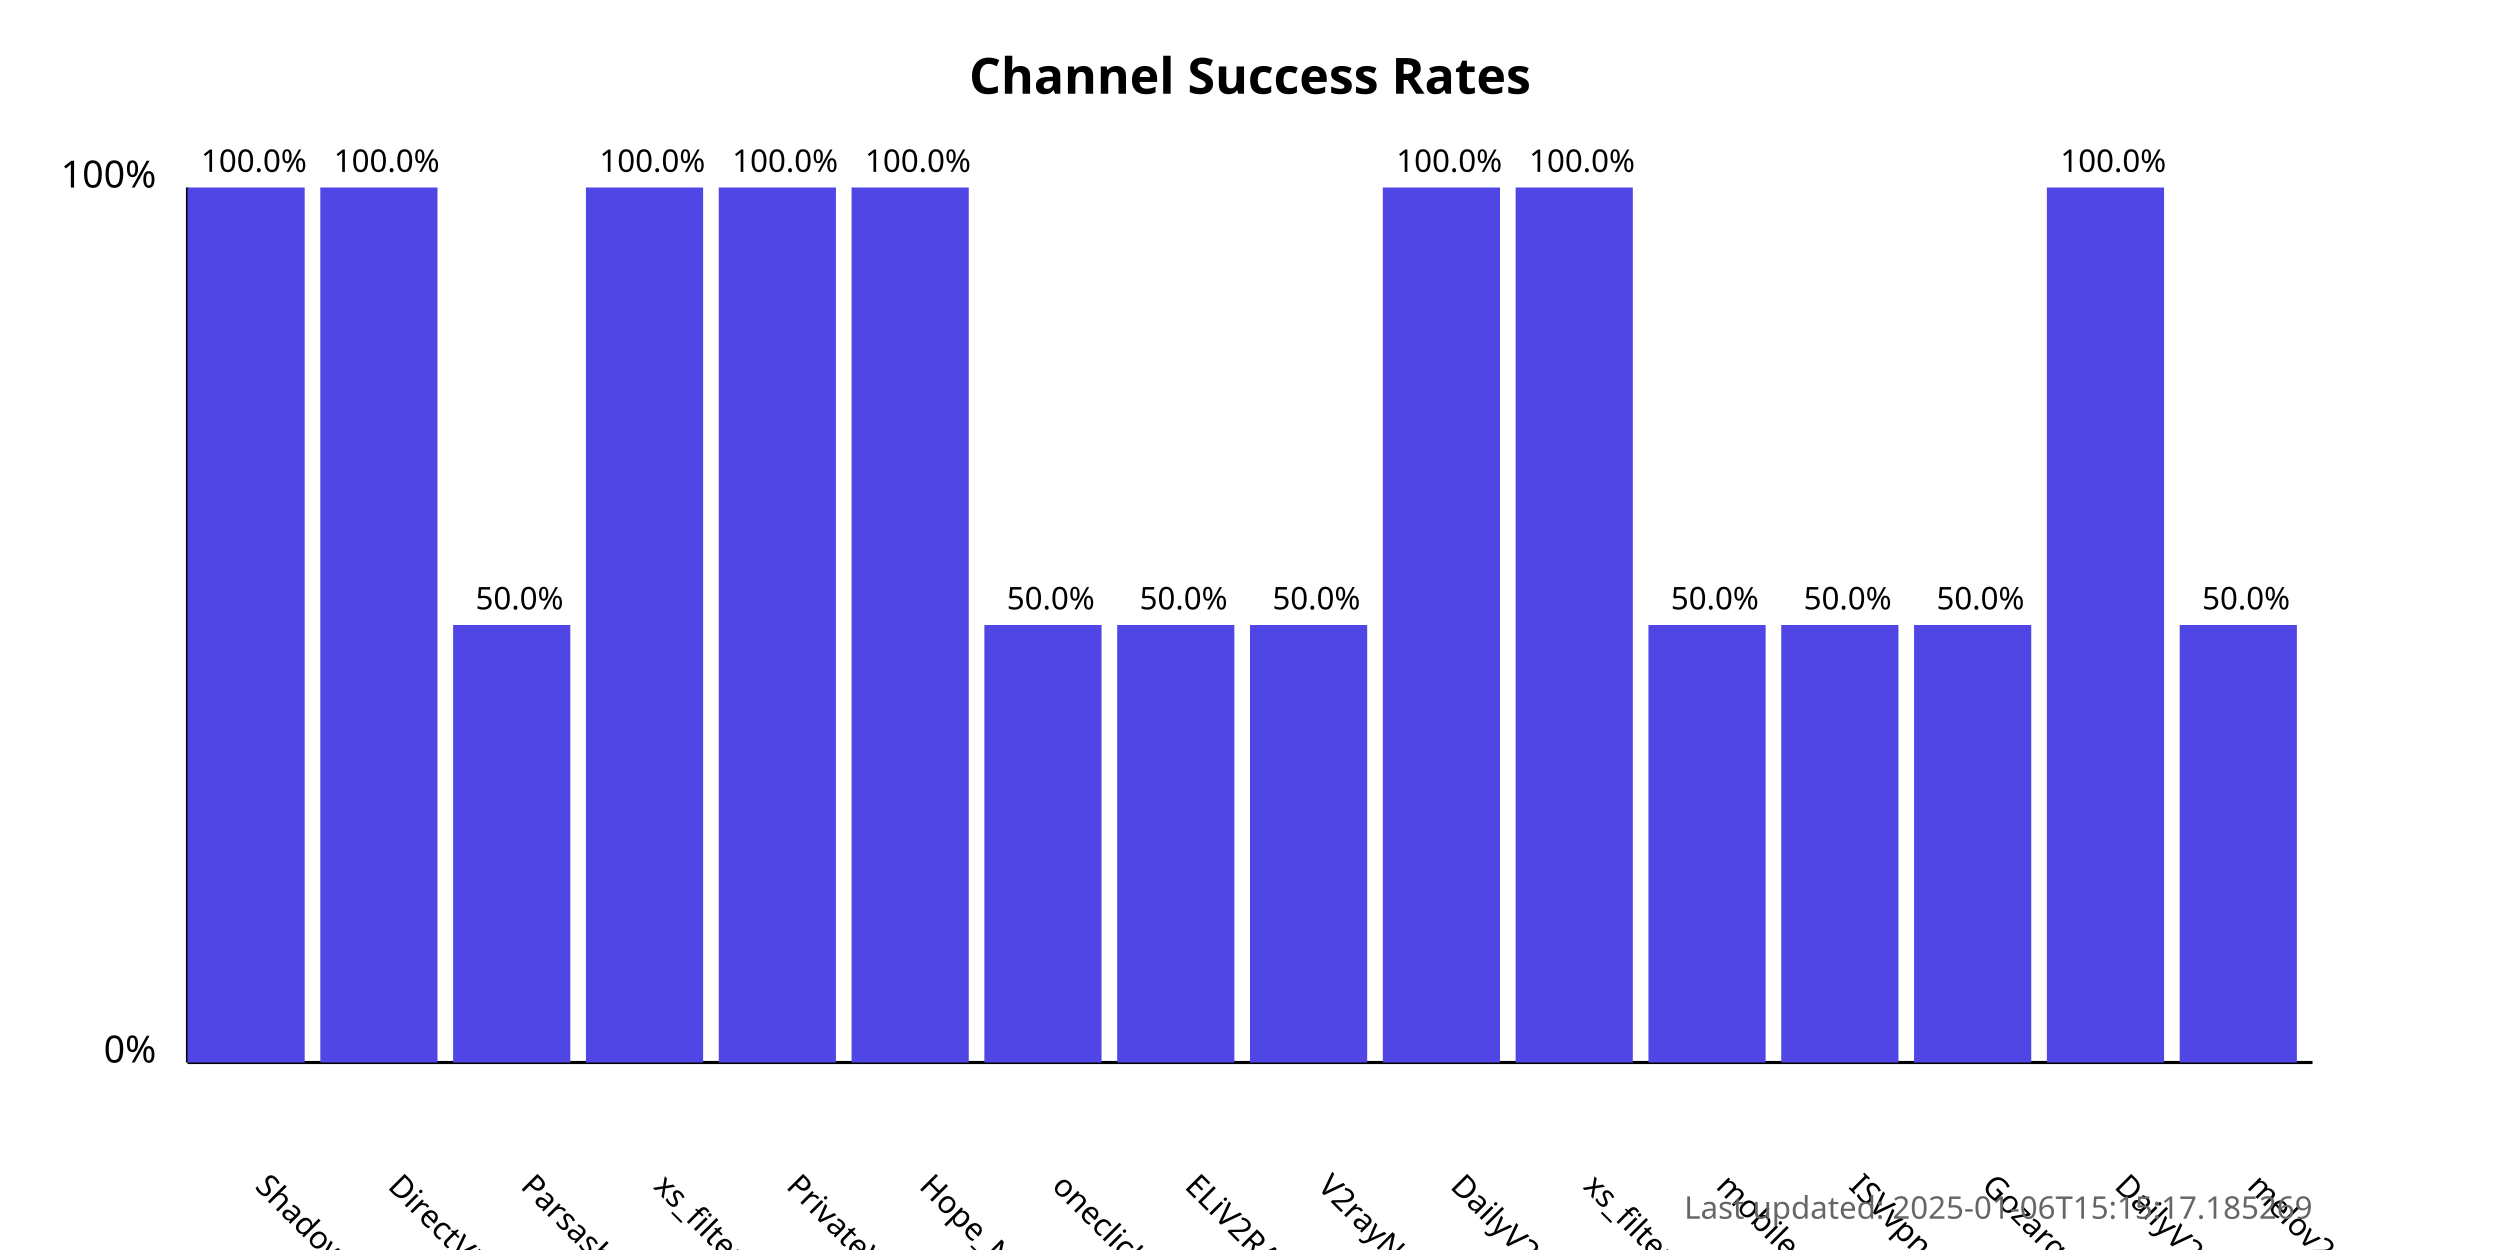
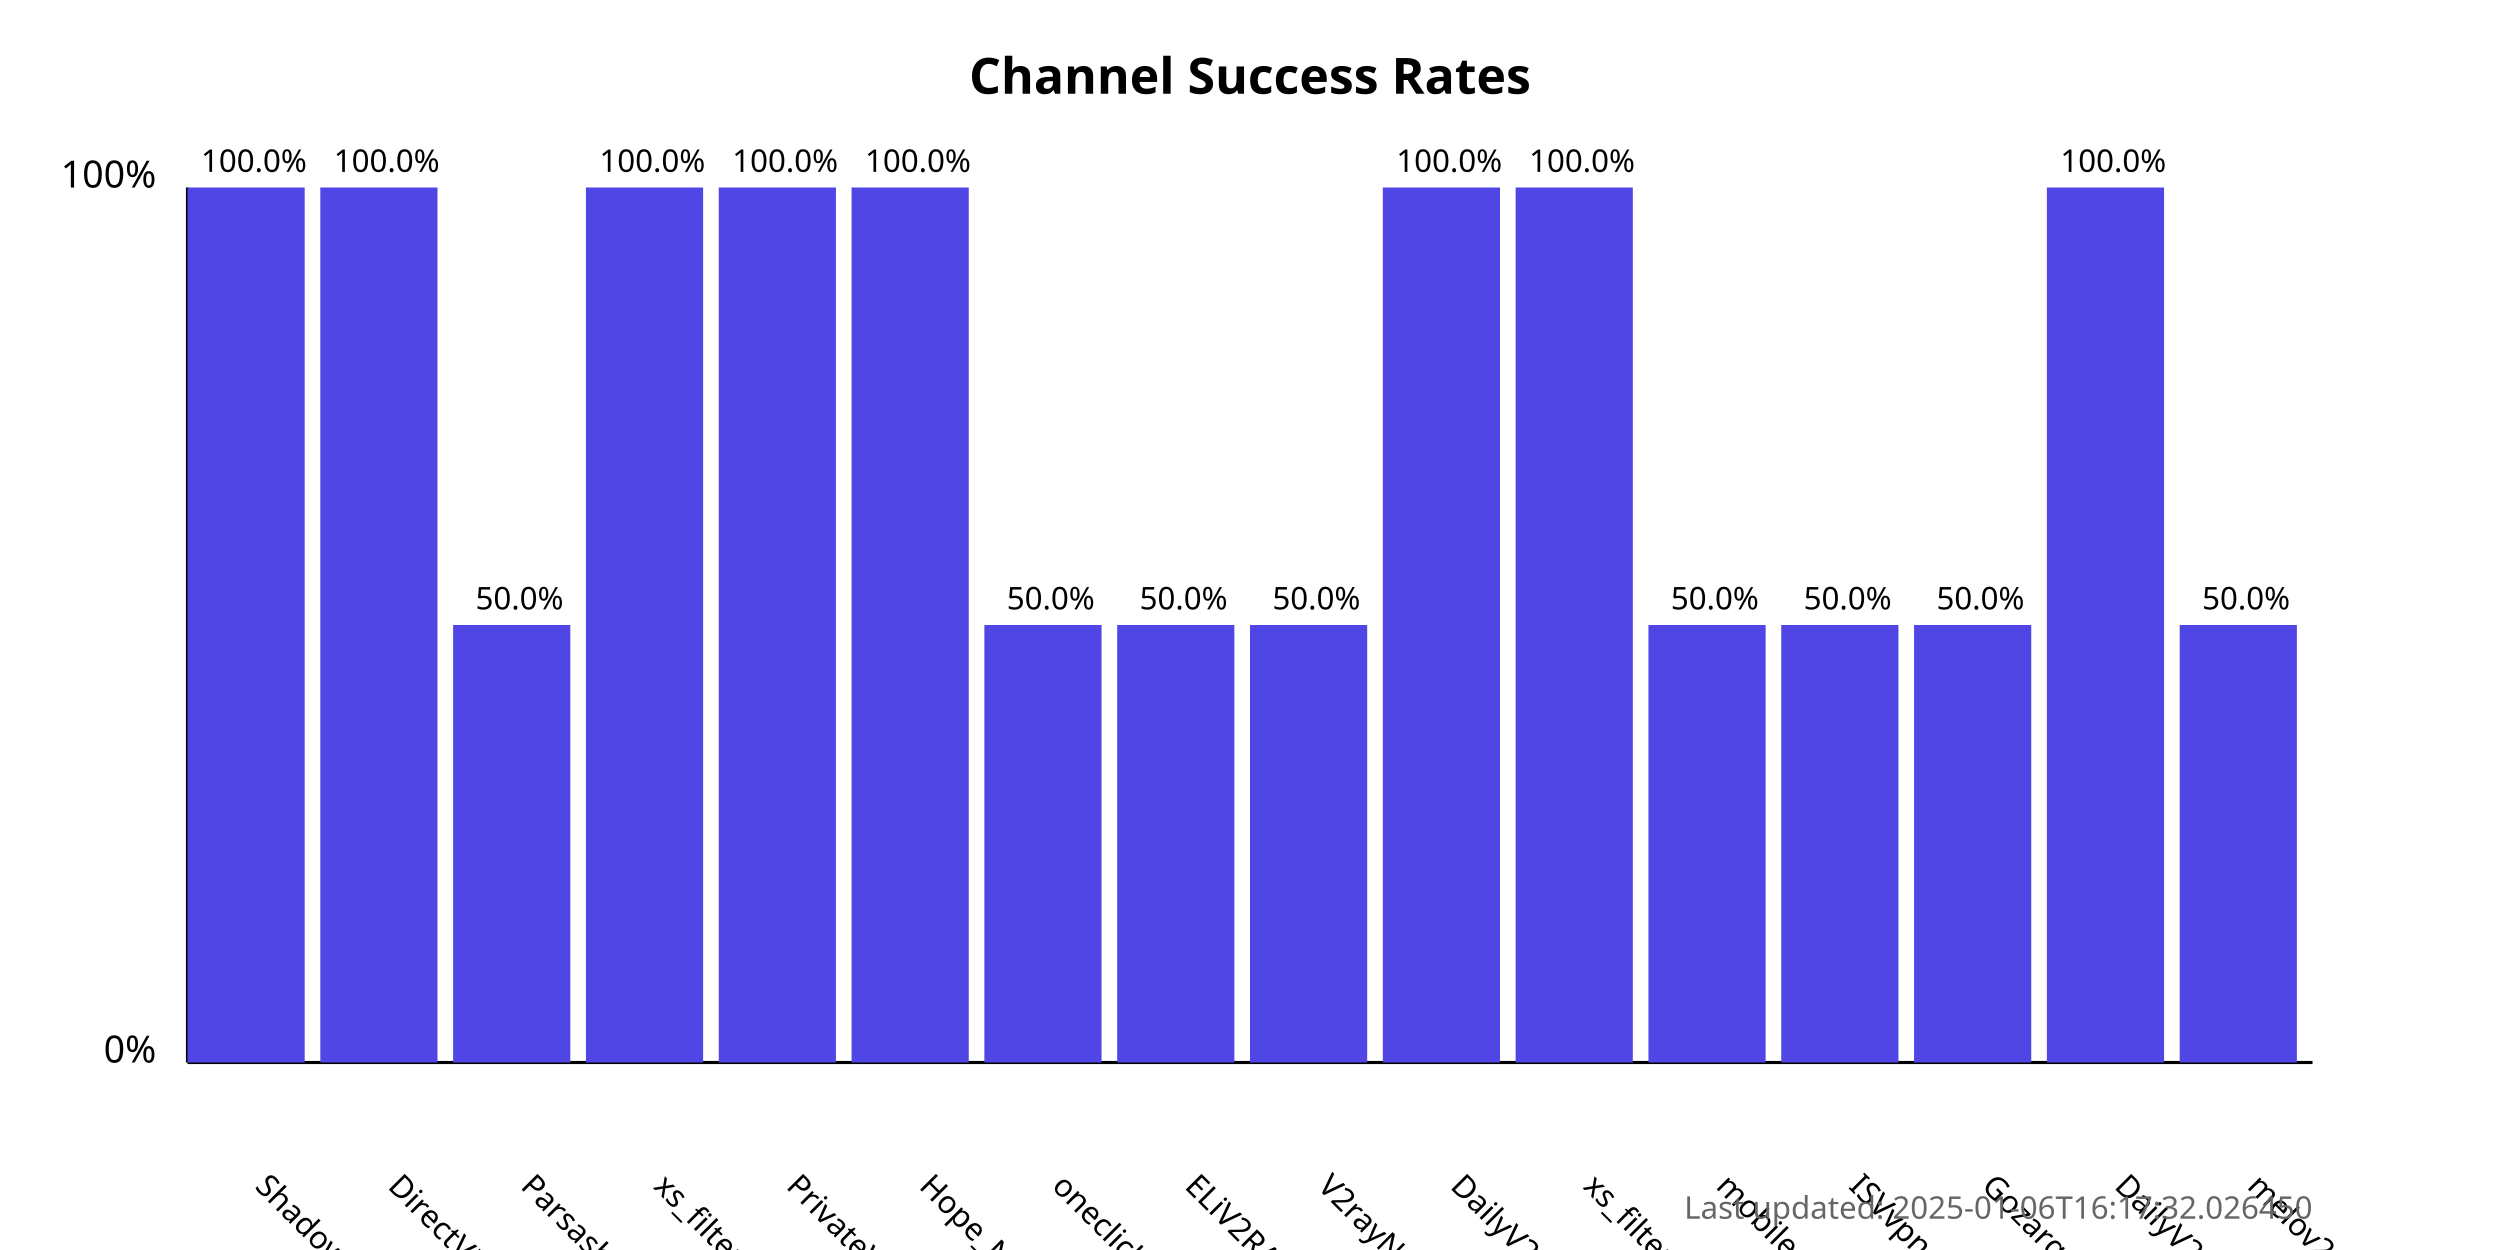
<svg xmlns="http://www.w3.org/2000/svg" width="800" height="400">
  <style>
            .chart-title { font: bold 16px sans-serif; }
            .axis-label { font: 12px sans-serif; }
            .tick-label { font: 10px sans-serif; }
            .bar { fill: #4f46e5; }
            .bar:hover { fill: #6366f1; }
            .timestamp { font: 10px sans-serif; fill: #666; }
        </style>
  <text x="400.0" y="30" text-anchor="middle" class="chart-title">
            Channel Success Rates
        </text>
  <line x1="60" y1="340" x2="60" y2="60" stroke="black" stroke-width="1" />
  <line x1="60" y1="340" x2="740" y2="340" stroke="black" stroke-width="1" />
  <text x="50" y="340" text-anchor="end" class="axis-label">0%</text>
  <text x="50" y="60" text-anchor="end" class="axis-label">100%</text>
  <g>
    <rect x="60" y="60.0" width="37.5" height="280.0" class="bar" />
    <text x="81.25" y="380" transform="rotate(45, 81.25, 380)" text-anchor="start" class="tick-label">
                ShadowProxy66
            </text>
    <text x="81.25" y="55.0" text-anchor="middle" class="tick-label">
                100.0%
            </text>
  </g>
  <g>
    <rect x="102.5" y="60.0" width="37.5" height="280.0" class="bar" />
    <text x="123.75" y="380" transform="rotate(45, 123.75, 380)" text-anchor="start" class="tick-label">
                DirectVPN
            </text>
    <text x="123.75" y="55.0" text-anchor="middle" class="tick-label">
                100.0%
            </text>
  </g>
  <g>
    <rect x="145.0" y="200.0" width="37.5" height="140.0" class="bar" />
    <text x="166.25" y="380" transform="rotate(45, 166.25, 380)" text-anchor="start" class="tick-label">
                Parsashonam
            </text>
    <text x="166.25" y="195.0" text-anchor="middle" class="tick-label">
                50.0%
            </text>
  </g>
  <g>
    <rect x="187.5" y="60.0" width="37.5" height="280.0" class="bar" />
    <text x="208.75" y="380" transform="rotate(45, 208.75, 380)" text-anchor="start" class="tick-label">
                xs_filternet
            </text>
    <text x="208.75" y="55.0" text-anchor="middle" class="tick-label">
                100.0%
            </text>
  </g>
  <g>
    <rect x="230.0" y="60.0" width="37.5" height="280.0" class="bar" />
    <text x="251.25" y="380" transform="rotate(45, 251.25, 380)" text-anchor="start" class="tick-label">
                PrivateVPNs
            </text>
    <text x="251.25" y="55.0" text-anchor="middle" class="tick-label">
                100.0%
            </text>
  </g>
  <g>
    <rect x="272.5" y="60.0" width="37.5" height="280.0" class="bar" />
    <text x="293.75" y="380" transform="rotate(45, 293.75, 380)" text-anchor="start" class="tick-label">
                Hope_Net
            </text>
    <text x="293.75" y="55.0" text-anchor="middle" class="tick-label">
                100.0%
            </text>
  </g>
  <g>
    <rect x="315.0" y="200.0" width="37.5" height="140.0" class="bar" />
    <text x="336.25" y="380" transform="rotate(45, 336.25, 380)" text-anchor="start" class="tick-label">
                oneclickvpnkeys
            </text>
    <text x="336.25" y="195.0" text-anchor="middle" class="tick-label">
                50.0%
            </text>
  </g>
  <g>
    <rect x="357.5" y="200.0" width="37.5" height="140.0" class="bar" />
    <text x="378.75" y="380" transform="rotate(45, 378.75, 380)" text-anchor="start" class="tick-label">
                ELiV2RAY
            </text>
    <text x="378.75" y="195.0" text-anchor="middle" class="tick-label">
                50.0%
            </text>
  </g>
  <g>
    <rect x="400.0" y="200.0" width="37.5" height="140.0" class="bar" />
    <text x="421.25" y="380" transform="rotate(45, 421.25, 380)" text-anchor="start" class="tick-label">
                V2rayNGX
            </text>
    <text x="421.25" y="195.0" text-anchor="middle" class="tick-label">
                50.0%
            </text>
  </g>
  <g>
    <rect x="442.5" y="60.0" width="37.5" height="280.0" class="bar" />
    <text x="463.75" y="380" transform="rotate(45, 463.75, 380)" text-anchor="start" class="tick-label">
                DailyV2RY
            </text>
    <text x="463.75" y="55.0" text-anchor="middle" class="tick-label">
                100.0%
            </text>
  </g>
  <g>
    <rect x="485.0" y="60.0" width="37.5" height="280.0" class="bar" />
    <text x="506.25" y="380" transform="rotate(45, 506.25, 380)" text-anchor="start" class="tick-label">
                xs_filternet
            </text>
    <text x="506.25" y="55.0" text-anchor="middle" class="tick-label">
                100.0%
            </text>
  </g>
  <g>
    <rect x="527.5" y="200.0" width="37.5" height="140.0" class="bar" />
    <text x="548.75" y="380" transform="rotate(45, 548.75, 380)" text-anchor="start" class="tick-label">
                mobilesignal
            </text>
    <text x="548.75" y="195.0" text-anchor="middle" class="tick-label">
                50.0%
            </text>
  </g>
  <g>
    <rect x="570.0" y="200.0" width="37.5" height="140.0" class="bar" />
    <text x="591.25" y="380" transform="rotate(45, 591.25, 380)" text-anchor="start" class="tick-label">
                ISVvpn
            </text>
    <text x="591.25" y="195.0" text-anchor="middle" class="tick-label">
                50.0%
            </text>
  </g>
  <g>
    <rect x="612.5" y="200.0" width="37.5" height="140.0" class="bar" />
    <text x="633.75" y="380" transform="rotate(45, 633.75, 380)" text-anchor="start" class="tick-label">
                Gozargah_Sub
            </text>
    <text x="633.75" y="195.0" text-anchor="middle" class="tick-label">
                50.0%
            </text>
  </g>
  <g>
    <rect x="655.0" y="60.0" width="37.5" height="280.0" class="bar" />
    <text x="676.25" y="380" transform="rotate(45, 676.25, 380)" text-anchor="start" class="tick-label">
                DailyV2RY
            </text>
    <text x="676.25" y="55.0" text-anchor="middle" class="tick-label">
                100.0%
            </text>
  </g>
  <g>
    <rect x="697.5" y="200.0" width="37.5" height="140.0" class="bar" />
    <text x="718.75" y="380" transform="rotate(45, 718.75, 380)" text-anchor="start" class="tick-label">
                melov2ray
            </text>
    <text x="718.75" y="195.0" text-anchor="middle" class="tick-label">
                50.0%
            </text>
  </g>
  <text x="740" y="390" text-anchor="end" class="timestamp">
-             Last updated: 2025-01-06T15:15:17.185269
+             Last updated: 2025-01-06T16:17:32.026450
        </text>
</svg>
